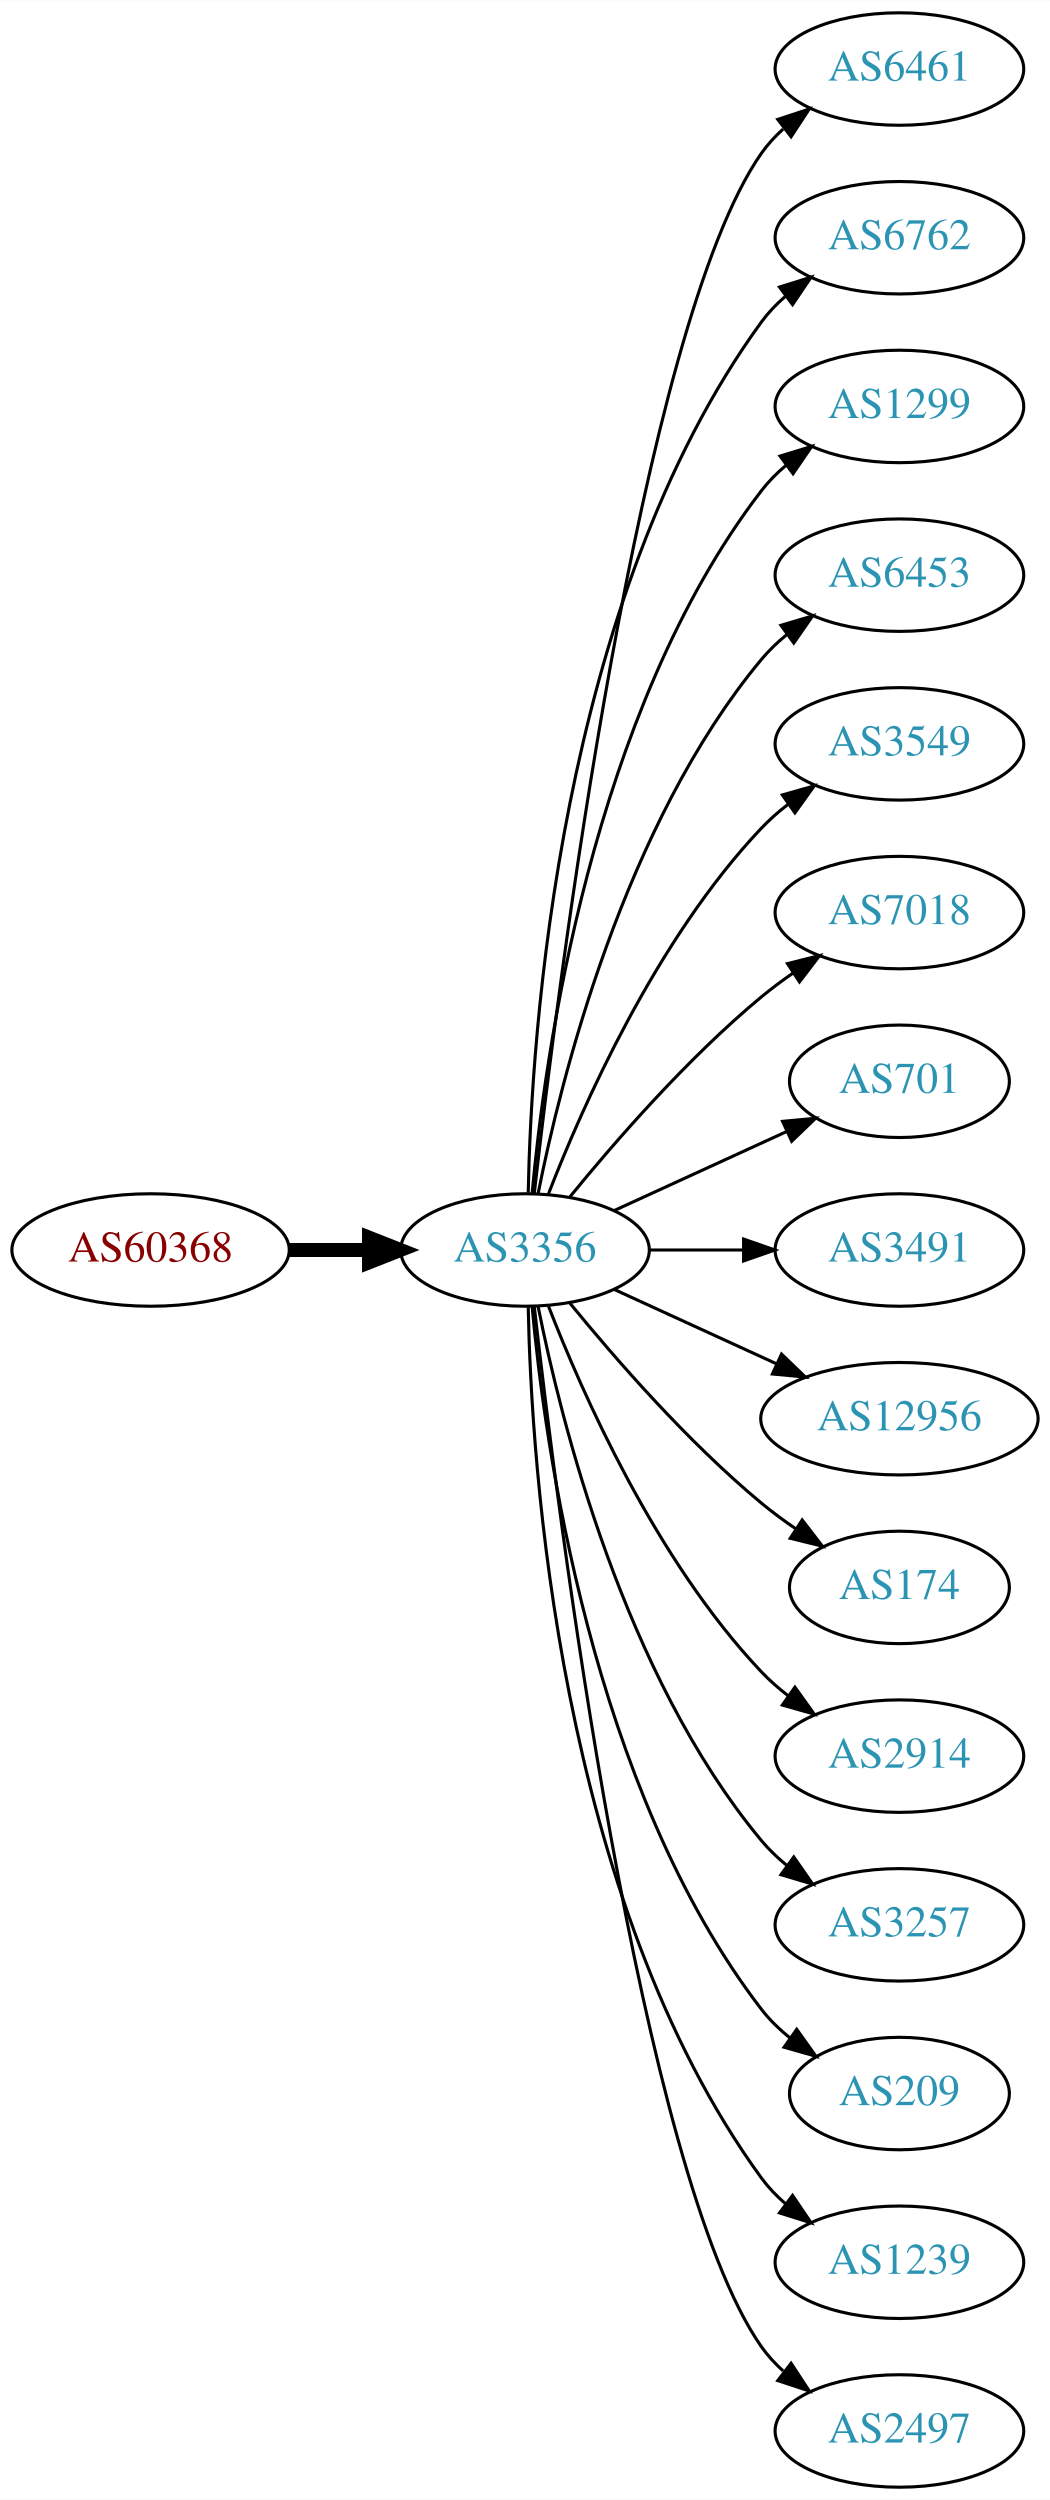
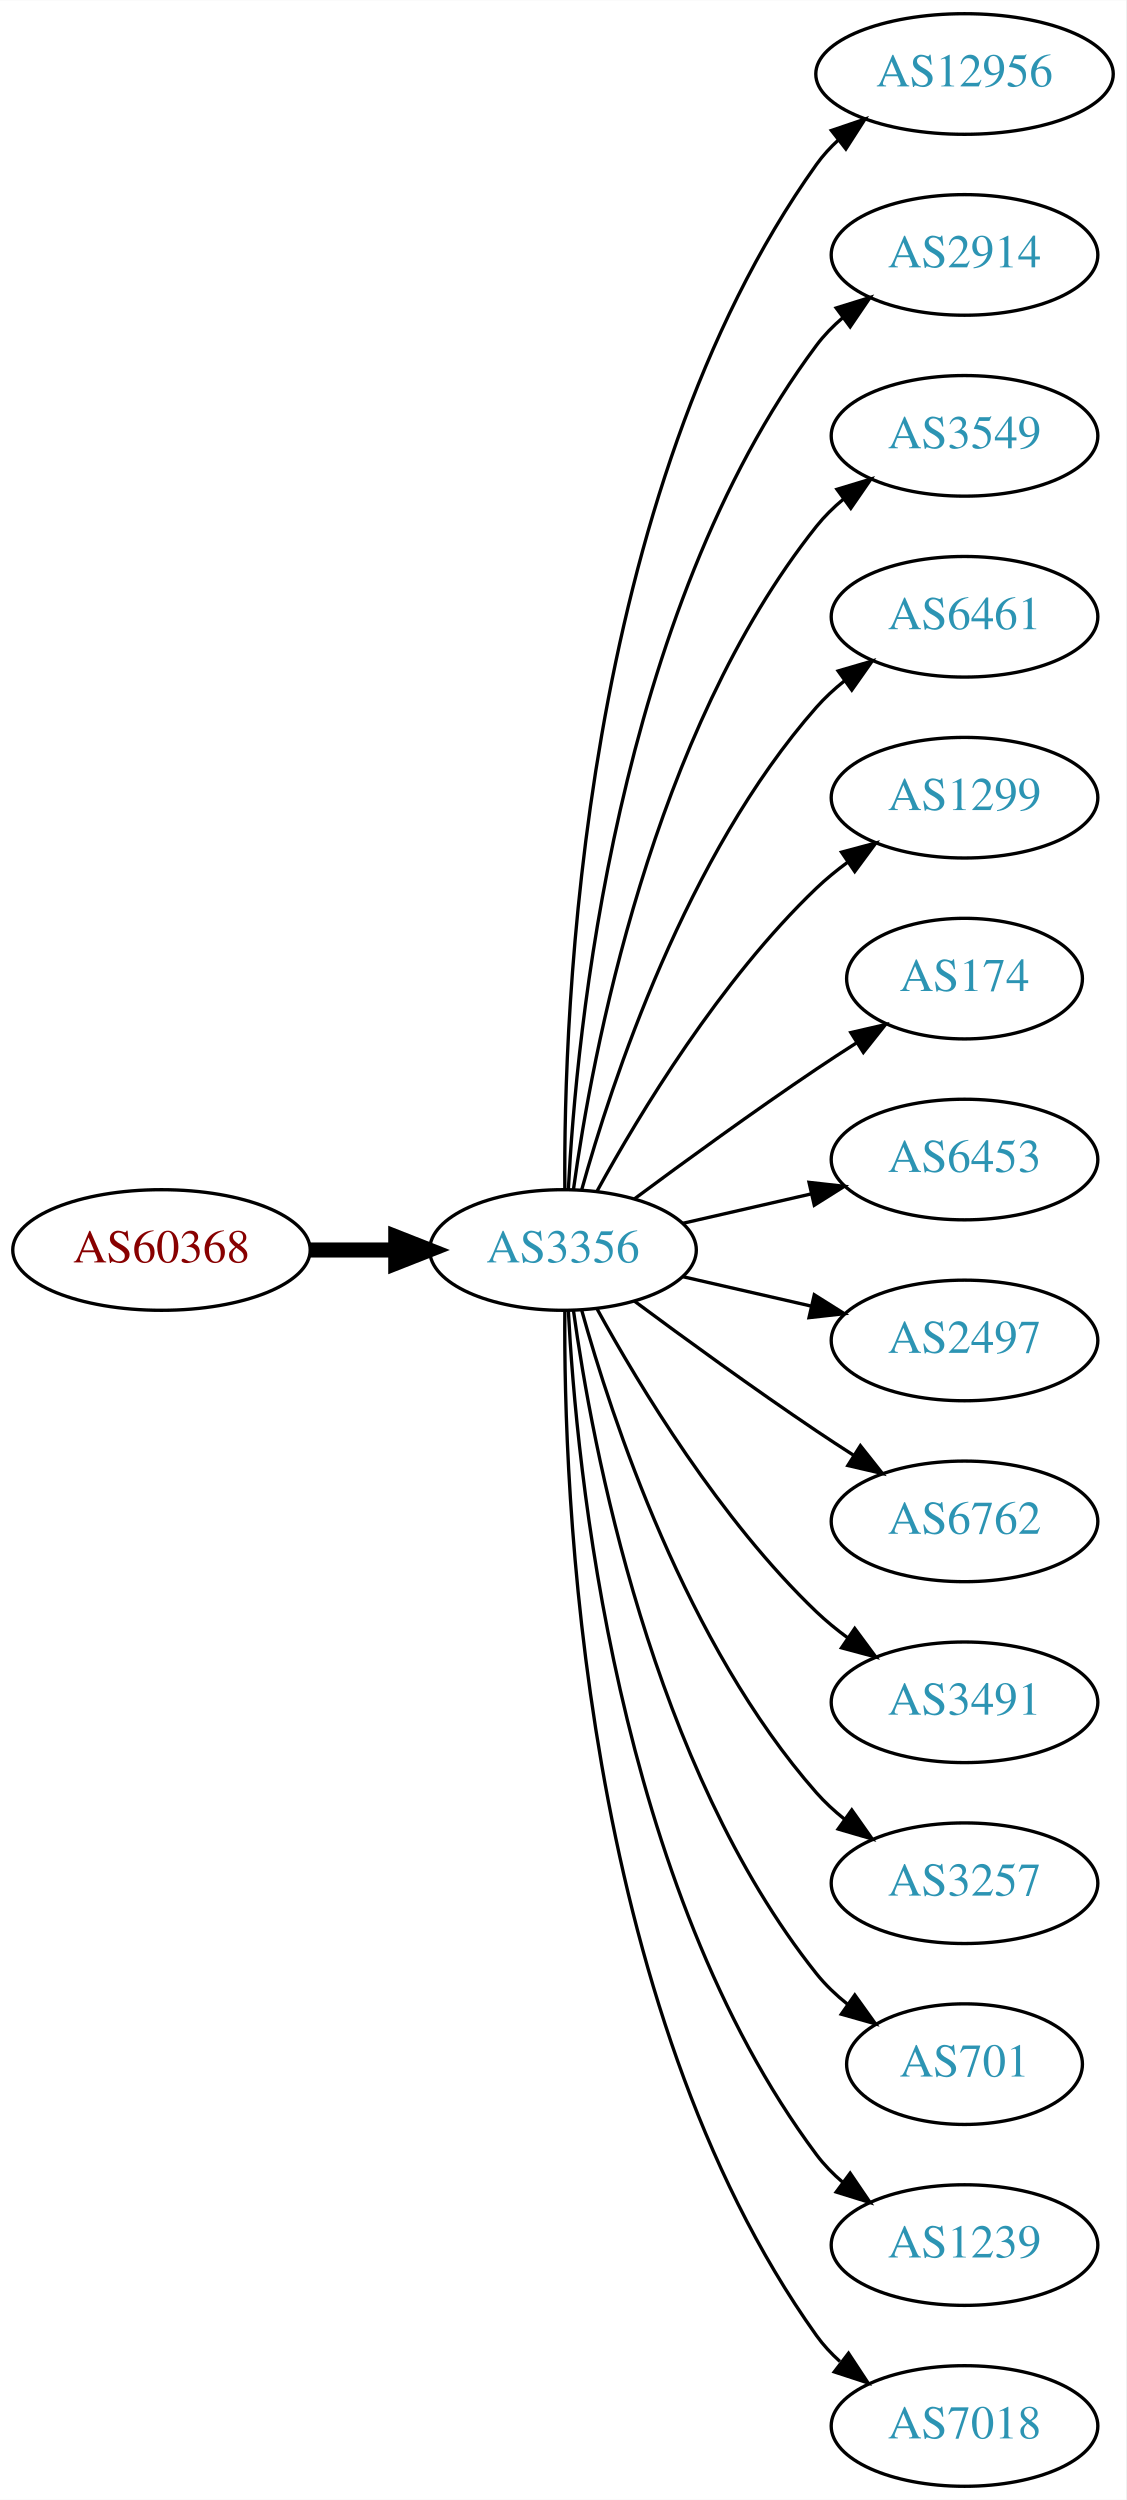
- <svg xmlns="http://www.w3.org/2000/svg" xmlns:xlink="http://www.w3.org/1999/xlink" width="336pt" height="800pt" viewBox="0.00 0.00 336.08 800.00">
-   <g id="graph0" class="graph" transform="scale(1 1) rotate(0) translate(4 796)">
-     <polygon fill="white" stroke="none" points="-4,4 -4,-796 332.077,-796 332.077,4 -4,4" />
+ <svg xmlns="http://www.w3.org/2000/svg" xmlns:xlink="http://www.w3.org/1999/xlink" width="336pt" height="746pt" viewBox="0.00 0.00 336.08 746.00">
+   <g id="graph0" class="graph" transform="scale(1 1) rotate(0) translate(4 742)">
+     <polygon fill="white" stroke="none" points="-4,4 -4,-742 332.077,-742 332.077,4 -4,4" />
    <g id="node1" class="node">
      <g id="a_node1">
        <a xlink:href="/asn/60368" xlink:title="AS60368 ~ GREENTUBE-AT [AT]">
-           <ellipse fill="#ffffff" stroke="black" cx="44.196" cy="-396" rx="44.393" ry="18" />
-           <text text-anchor="middle" x="44.196" y="-392.3" font-family="Times,serif" font-size="14.00" fill="#880000">AS60368</text>
+           <ellipse fill="#ffffff" stroke="black" cx="44.196" cy="-369" rx="44.393" ry="18" />
+           <text text-anchor="middle" x="44.196" y="-365.3" font-family="Times,serif" font-size="14.00" fill="#880000">AS60368</text>
        </a>
      </g>
    </g>
    <g id="node2" class="node">
      <g id="a_node2">
        <a xlink:href="/asn/3356" xlink:title="AS3356 ~ Level 3 Parent, LLC [US]">
-           <ellipse fill="#ffffff" stroke="black" cx="164.039" cy="-396" rx="39.794" ry="18" />
-           <text text-anchor="middle" x="164.039" y="-392.3" font-family="Times,serif" font-size="14.00" fill="#2c94b3">AS3356</text>
+           <ellipse fill="#ffffff" stroke="black" cx="164.039" cy="-369" rx="39.794" ry="18" />
+           <text text-anchor="middle" x="164.039" y="-365.3" font-family="Times,serif" font-size="14.00" fill="#2c94b3">AS3356</text>
        </a>
      </g>
    </g>
    <g id="edge1" class="edge">
-       <path fill="none" stroke="black" stroke-width="4.5" d="M88.407,-396C96.72,-396 105.482,-396 113.965,-396" />
-       <polygon fill="black" stroke="black" stroke-width="4.5" points="114.123,-399.938 124.123,-396 114.123,-392.063 114.123,-399.938" />
+       <path fill="none" stroke="black" stroke-width="4.5" d="M88.407,-369C96.72,-369 105.482,-369 113.965,-369" />
+       <polygon fill="black" stroke="black" stroke-width="4.5" points="114.123,-372.938 124.123,-369 114.123,-365.063 114.123,-372.938" />
    </g>
    <g id="node3" class="node">
      <g id="a_node3">
-         <a xlink:href="/asn/6461" xlink:title="AS6461 ~ Zayo Bandwidth [US]">
-           <ellipse fill="#ffffff" stroke="black" cx="283.881" cy="-774" rx="39.794" ry="18" />
-           <text text-anchor="middle" x="283.881" y="-770.3" font-family="Times,serif" font-size="14.00" fill="#2c94b3">AS6461</text>
+         <a xlink:href="/asn/12956" xlink:title="AS12956 ~ TELXIUS [ES]">
+           <ellipse fill="#ffffff" stroke="black" cx="283.881" cy="-720" rx="44.393" ry="18" />
+           <text text-anchor="middle" x="283.881" y="-716.3" font-family="Times,serif" font-size="14.00" fill="#2c94b3">AS12956</text>
        </a>
      </g>
    </g>
    <g id="edge2" class="edge">
-       <path fill="none" stroke="black" d="M167.009,-414.101C174.237,-477.928 200.915,-691.628 239.685,-747 241.663,-749.825 244.041,-752.416 246.652,-754.779" />
-       <polygon fill="black" stroke="black" points="244.945,-757.881 255.01,-761.188 249.204,-752.326 244.945,-757.881" />
+       <path fill="none" stroke="black" d="M164.587,-387.063C164.168,-439.503 169.322,-594.293 239.685,-693 241.585,-695.665 243.837,-698.123 246.301,-700.379" />
+       <polygon fill="black" stroke="black" points="244.153,-703.142 254.187,-706.544 248.465,-697.627 244.153,-703.142" />
    </g>
    <g id="node4" class="node">
      <g id="a_node4">
-         <a xlink:href="/asn/6762" xlink:title="AS6762 ~ TELECOM ITALIA SPARKLE S.p.A. [IT]">
-           <ellipse fill="#ffffff" stroke="black" cx="283.881" cy="-720" rx="39.794" ry="18" />
-           <text text-anchor="middle" x="283.881" y="-716.3" font-family="Times,serif" font-size="14.00" fill="#2c94b3">AS6762</text>
+         <a xlink:href="/asn/2914" xlink:title="AS2914 ~ NTT America, Inc. [US]">
+           <ellipse fill="#ffffff" stroke="black" cx="283.881" cy="-666" rx="39.794" ry="18" />
+           <text text-anchor="middle" x="283.881" y="-662.3" font-family="Times,serif" font-size="14.00" fill="#2c94b3">AS2914</text>
        </a>
      </g>
    </g>
    <g id="edge3" class="edge">
-       <path fill="none" stroke="black" d="M165.071,-414.337C166.044,-464.079 174.763,-603.806 239.685,-693 241.897,-696.039 244.565,-698.813 247.477,-701.326" />
-       <polygon fill="black" stroke="black" points="245.495,-704.214 255.608,-707.373 249.672,-698.597 245.495,-704.214" />
+       <path fill="none" stroke="black" d="M165.63,-387.023C168.007,-433.412 179.925,-558.893 239.685,-639 241.933,-642.013 244.624,-644.769 247.551,-647.272" />
+       <polygon fill="black" stroke="black" points="245.582,-650.169 255.702,-653.303 249.746,-644.542 245.582,-650.169" />
    </g>
    <g id="node5" class="node">
      <g id="a_node5">
-         <a xlink:href="/asn/1299" xlink:title="AS1299 ~ Telia Carrier [EU]">
-           <ellipse fill="#ffffff" stroke="black" cx="283.881" cy="-666" rx="39.794" ry="18" />
-           <text text-anchor="middle" x="283.881" y="-662.3" font-family="Times,serif" font-size="14.00" fill="#2c94b3">AS1299</text>
+         <a xlink:href="/asn/3549" xlink:title="AS3549 ~ Level 3 Parent, LLC [US]">
+           <ellipse fill="#ffffff" stroke="black" cx="283.881" cy="-612" rx="39.794" ry="18" />
+           <text text-anchor="middle" x="283.881" y="-608.3" font-family="Times,serif" font-size="14.00" fill="#2c94b3">AS3549</text>
        </a>
      </g>
    </g>
    <g id="edge4" class="edge">
-       <path fill="none" stroke="black" d="M166.323,-414.117C170.221,-457.332 185.238,-568.131 239.685,-639 241.975,-641.981 244.695,-644.716 247.639,-647.205" />
-       <polygon fill="black" stroke="black" points="245.686,-650.113 255.816,-653.218 249.833,-644.473 245.686,-650.113" />
+       <path fill="none" stroke="black" d="M167.178,-387.17C172.678,-426.974 190.504,-523.233 239.685,-585 242.026,-587.94 244.781,-590.649 247.747,-593.121" />
+       <polygon fill="black" stroke="black" points="245.812,-596.042 255.953,-599.11 249.939,-590.388 245.812,-596.042" />
    </g>
    <g id="node6" class="node">
      <g id="a_node6">
-         <a xlink:href="/asn/6453" xlink:title="AS6453 ~ TATA COMMUNICATIONS (AMERICA) INC [US]">
-           <ellipse fill="#ffffff" stroke="black" cx="283.881" cy="-612" rx="39.794" ry="18" />
-           <text text-anchor="middle" x="283.881" y="-608.3" font-family="Times,serif" font-size="14.00" fill="#2c94b3">AS6453</text>
+         <a xlink:href="/asn/6461" xlink:title="AS6461 ~ Zayo Bandwidth [US]">
+           <ellipse fill="#ffffff" stroke="black" cx="283.881" cy="-558" rx="39.794" ry="18" />
+           <text text-anchor="middle" x="283.881" y="-554.3" font-family="Times,serif" font-size="14.00" fill="#2c94b3">AS6461</text>
        </a>
      </g>
    </g>
    <g id="edge5" class="edge">
-       <path fill="none" stroke="black" d="M168.237,-414.073C175.401,-450.141 195.675,-532.125 239.685,-585 242.09,-587.889 244.886,-590.563 247.879,-593.013" />
-       <polygon fill="black" stroke="black" points="245.967,-595.95 256.122,-598.973 250.069,-590.277 245.967,-595.95" />
+       <path fill="none" stroke="black" d="M169.612,-386.946C178.517,-418.995 200.801,-486.842 239.685,-531 242.169,-533.821 245.019,-536.449 248.044,-538.871" />
+       <polygon fill="black" stroke="black" points="246.162,-541.828 256.334,-544.791 250.23,-536.131 246.162,-541.828" />
    </g>
    <g id="node7" class="node">
      <g id="a_node7">
-         <a xlink:href="/asn/3549" xlink:title="AS3549 ~ Level 3 Parent, LLC [US]">
-           <ellipse fill="#ffffff" stroke="black" cx="283.881" cy="-558" rx="39.794" ry="18" />
-           <text text-anchor="middle" x="283.881" y="-554.3" font-family="Times,serif" font-size="14.00" fill="#2c94b3">AS3549</text>
+         <a xlink:href="/asn/1299" xlink:title="AS1299 ~ Telia Carrier [EU]">
+           <ellipse fill="#ffffff" stroke="black" cx="283.881" cy="-504" rx="39.794" ry="18" />
+           <text text-anchor="middle" x="283.881" y="-500.3" font-family="Times,serif" font-size="14.00" fill="#2c94b3">AS1299</text>
        </a>
      </g>
    </g>
    <g id="edge6" class="edge">
-       <path fill="none" stroke="black" d="M171.562,-413.994C182.312,-441.728 205.969,-495.429 239.685,-531 242.271,-533.728 245.188,-536.294 248.257,-538.677" />
-       <polygon fill="black" stroke="black" points="246.411,-541.658 256.605,-544.543 250.435,-535.93 246.411,-541.658" />
+       <path fill="none" stroke="black" d="M174.28,-386.713C186.825,-409.561 211.002,-449.611 239.685,-477 242.553,-479.739 245.742,-482.347 249.051,-484.785" />
+       <polygon fill="black" stroke="black" points="247.175,-487.742 257.411,-490.477 251.114,-481.956 247.175,-487.742" />
    </g>
    <g id="node8" class="node">
      <g id="a_node8">
-         <a xlink:href="/asn/7018" xlink:title="AS7018 ~ AT&amp;T Services, Inc. [US]">
-           <ellipse fill="#ffffff" stroke="black" cx="283.881" cy="-504" rx="39.794" ry="18" />
-           <text text-anchor="middle" x="283.881" y="-500.3" font-family="Times,serif" font-size="14.00" fill="#2c94b3">AS7018</text>
+         <a xlink:href="/asn/174" xlink:title="AS174 ~ Cogent Communications [US]">
+           <ellipse fill="#ffffff" stroke="black" cx="283.881" cy="-450" rx="35.194" ry="18" />
+           <text text-anchor="middle" x="283.881" y="-446.3" font-family="Times,serif" font-size="14.00" fill="#2c94b3">AS174</text>
        </a>
      </g>
    </g>
    <g id="edge7" class="edge">
-       <path fill="none" stroke="black" d="M178.458,-413.065C192.572,-430.375 215.987,-457.345 239.685,-477 242.901,-479.668 246.402,-482.27 249.972,-484.741" />
-       <polygon fill="black" stroke="black" points="248.05,-487.666 258.329,-490.236 251.896,-481.817 248.05,-487.666" />
+       <path fill="none" stroke="black" d="M185.369,-384.277C200.231,-395.304 220.976,-410.407 239.685,-423 243.502,-425.569 247.552,-428.21 251.583,-430.786" />
+       <polygon fill="black" stroke="black" points="249.952,-433.895 260.277,-436.271 253.687,-427.975 249.952,-433.895" />
    </g>
    <g id="node9" class="node">
      <g id="a_node9">
-         <a xlink:href="/asn/701" xlink:title="AS701 ~ UUNET [US]">
-           <ellipse fill="#ffffff" stroke="black" cx="283.881" cy="-450" rx="35.194" ry="18" />
-           <text text-anchor="middle" x="283.881" y="-446.3" font-family="Times,serif" font-size="14.00" fill="#2c94b3">AS701</text>
+         <a xlink:href="/asn/6453" xlink:title="AS6453 ~ TATA COMMUNICATIONS (AMERICA) INC [US]">
+           <ellipse fill="#ffffff" stroke="black" cx="283.881" cy="-396" rx="39.794" ry="18" />
+           <text text-anchor="middle" x="283.881" y="-392.3" font-family="Times,serif" font-size="14.00" fill="#2c94b3">AS6453</text>
        </a>
      </g>
    </g>
    <g id="edge8" class="edge">
-       <path fill="none" stroke="black" d="M192.667,-408.661C209.084,-416.183 230.065,-425.798 247.662,-433.861" />
-       <polygon fill="black" stroke="black" points="246.49,-437.174 257.04,-438.158 249.407,-430.811 246.49,-437.174" />
+       <path fill="none" stroke="black" d="M199.758,-376.955C211.758,-379.704 225.379,-382.825 238.071,-385.733" />
+       <polygon fill="black" stroke="black" points="237.474,-389.187 248.003,-388.009 239.037,-382.364 237.474,-389.187" />
    </g>
    <g id="node10" class="node">
      <g id="a_node10">
-         <a xlink:href="/asn/3491" xlink:title="AS3491 ~ PCCW Global, Inc. [US]">
-           <ellipse fill="#ffffff" stroke="black" cx="283.881" cy="-396" rx="39.794" ry="18" />
-           <text text-anchor="middle" x="283.881" y="-392.3" font-family="Times,serif" font-size="14.00" fill="#2c94b3">AS3491</text>
+         <a xlink:href="/asn/2497" xlink:title="AS2497 ~ Internet Initiative Japan Inc. [JP]">
+           <ellipse fill="#ffffff" stroke="black" cx="283.881" cy="-342" rx="39.794" ry="18" />
+           <text text-anchor="middle" x="283.881" y="-338.3" font-family="Times,serif" font-size="14.00" fill="#2c94b3">AS2497</text>
        </a>
      </g>
    </g>
    <g id="edge9" class="edge">
-       <path fill="none" stroke="black" d="M203.951,-396C213.505,-396 223.854,-396 233.817,-396" />
-       <polygon fill="black" stroke="black" points="234.009,-399.5 244.009,-396 234.009,-392.5 234.009,-399.5" />
+       <path fill="none" stroke="black" d="M199.758,-361.045C211.758,-358.296 225.379,-355.175 238.071,-352.267" />
+       <polygon fill="black" stroke="black" points="239.037,-355.636 248.003,-349.991 237.474,-348.813 239.037,-355.636" />
    </g>
    <g id="node11" class="node">
      <g id="a_node11">
-         <a xlink:href="/asn/12956" xlink:title="AS12956 ~ TELXIUS [ES]">
-           <ellipse fill="#ffffff" stroke="black" cx="283.881" cy="-342" rx="44.393" ry="18" />
-           <text text-anchor="middle" x="283.881" y="-338.3" font-family="Times,serif" font-size="14.00" fill="#2c94b3">AS12956</text>
+         <a xlink:href="/asn/6762" xlink:title="AS6762 ~ TELECOM ITALIA SPARKLE S.p.A. [IT]">
+           <ellipse fill="#ffffff" stroke="black" cx="283.881" cy="-288" rx="39.794" ry="18" />
+           <text text-anchor="middle" x="283.881" y="-284.3" font-family="Times,serif" font-size="14.00" fill="#2c94b3">AS6762</text>
        </a>
      </g>
    </g>
    <g id="edge10" class="edge">
-       <path fill="none" stroke="black" d="M192.667,-383.339C208.165,-376.238 227.732,-367.272 244.678,-359.506" />
-       <polygon fill="black" stroke="black" points="246.148,-362.683 253.781,-355.335 243.232,-356.319 246.148,-362.683" />
+       <path fill="none" stroke="black" d="M185.369,-353.723C200.231,-342.696 220.976,-327.593 239.685,-315 243.234,-312.611 246.984,-310.161 250.733,-307.758" />
+       <polygon fill="black" stroke="black" points="252.801,-310.591 259.381,-302.288 249.059,-304.675 252.801,-310.591" />
    </g>
    <g id="node12" class="node">
      <g id="a_node12">
-         <a xlink:href="/asn/174" xlink:title="AS174 ~ Cogent Communications [US]">
-           <ellipse fill="#ffffff" stroke="black" cx="283.881" cy="-288" rx="35.194" ry="18" />
-           <text text-anchor="middle" x="283.881" y="-284.3" font-family="Times,serif" font-size="14.00" fill="#2c94b3">AS174</text>
+         <a xlink:href="/asn/3491" xlink:title="AS3491 ~ PCCW Global, Inc. [US]">
+           <ellipse fill="#ffffff" stroke="black" cx="283.881" cy="-234" rx="39.794" ry="18" />
+           <text text-anchor="middle" x="283.881" y="-230.3" font-family="Times,serif" font-size="14.00" fill="#2c94b3">AS3491</text>
        </a>
      </g>
    </g>
    <g id="edge11" class="edge">
-       <path fill="none" stroke="black" d="M178.458,-378.935C192.572,-361.625 215.987,-334.655 239.685,-315 243.148,-312.128 246.941,-309.331 250.795,-306.692" />
-       <polygon fill="black" stroke="black" points="252.757,-309.592 259.228,-301.203 248.938,-303.725 252.757,-309.592" />
+       <path fill="none" stroke="black" d="M174.28,-351.287C186.825,-328.439 211.002,-288.389 239.685,-261 242.553,-258.261 245.742,-255.653 249.051,-253.215" />
+       <polygon fill="black" stroke="black" points="251.114,-256.044 257.411,-247.523 247.175,-250.258 251.114,-256.044" />
    </g>
    <g id="node13" class="node">
      <g id="a_node13">
-         <a xlink:href="/asn/2914" xlink:title="AS2914 ~ NTT America, Inc. [US]">
-           <ellipse fill="#ffffff" stroke="black" cx="283.881" cy="-234" rx="39.794" ry="18" />
-           <text text-anchor="middle" x="283.881" y="-230.3" font-family="Times,serif" font-size="14.00" fill="#2c94b3">AS2914</text>
-         </a>
-       </g>
-     </g>
-     <g id="edge12" class="edge">
-       <path fill="none" stroke="black" d="M171.562,-378.006C182.312,-350.272 205.969,-296.571 239.685,-261 242.271,-258.272 245.188,-255.706 248.257,-253.323" />
-       <polygon fill="black" stroke="black" points="250.435,-256.07 256.605,-247.457 246.411,-250.342 250.435,-256.07" />
-     </g>
-     <g id="node14" class="node">
-       <g id="a_node14">
        <a xlink:href="/asn/3257" xlink:title="AS3257 ~ GTT [DE]">
          <ellipse fill="#ffffff" stroke="black" cx="283.881" cy="-180" rx="39.794" ry="18" />
          <text text-anchor="middle" x="283.881" y="-176.3" font-family="Times,serif" font-size="14.00" fill="#2c94b3">AS3257</text>
        </a>
      </g>
    </g>
+     <g id="edge12" class="edge">
+       <path fill="none" stroke="black" d="M169.612,-351.054C178.517,-319.005 200.801,-251.158 239.685,-207 242.169,-204.179 245.019,-201.551 248.044,-199.129" />
+       <polygon fill="black" stroke="black" points="250.23,-201.869 256.334,-193.209 246.162,-196.172 250.23,-201.869" />
+     </g>
+     <g id="node14" class="node">
+       <g id="a_node14">
+         <a xlink:href="/asn/701" xlink:title="AS701 ~ UUNET [US]">
+           <ellipse fill="#ffffff" stroke="black" cx="283.881" cy="-126" rx="35.194" ry="18" />
+           <text text-anchor="middle" x="283.881" y="-122.3" font-family="Times,serif" font-size="14.00" fill="#2c94b3">AS701</text>
+         </a>
+       </g>
+     </g>
    <g id="edge13" class="edge">
-       <path fill="none" stroke="black" d="M168.237,-377.927C175.401,-341.859 195.675,-259.875 239.685,-207 242.09,-204.111 244.886,-201.437 247.879,-198.987" />
-       <polygon fill="black" stroke="black" points="250.069,-201.723 256.122,-193.027 245.967,-196.05 250.069,-201.723" />
+       <path fill="none" stroke="black" d="M167.178,-350.83C172.678,-311.026 190.504,-214.767 239.685,-153 242.35,-149.653 245.55,-146.607 248.988,-143.868" />
+       <polygon fill="black" stroke="black" points="251.126,-146.643 257.302,-138.035 247.106,-140.913 251.126,-146.643" />
    </g>
    <g id="node15" class="node">
      <g id="a_node15">
-         <a xlink:href="/asn/209" xlink:title="AS209 ~ CenturyLink Communications, LLC [US]">
-           <ellipse fill="#ffffff" stroke="black" cx="283.881" cy="-126" rx="35.194" ry="18" />
-           <text text-anchor="middle" x="283.881" y="-122.3" font-family="Times,serif" font-size="14.00" fill="#2c94b3">AS209</text>
-         </a>
-       </g>
-     </g>
-     <g id="edge14" class="edge">
-       <path fill="none" stroke="black" d="M166.323,-377.883C170.221,-334.668 185.238,-223.869 239.685,-153 242.292,-149.607 245.455,-146.533 248.873,-143.777" />
-       <polygon fill="black" stroke="black" points="251.011,-146.552 257.164,-137.927 246.976,-140.832 251.011,-146.552" />
-     </g>
-     <g id="node16" class="node">
-       <g id="a_node16">
        <a xlink:href="/asn/1239" xlink:title="AS1239 ~ Sprint [US]">
          <ellipse fill="#ffffff" stroke="black" cx="283.881" cy="-72" rx="39.794" ry="18" />
          <text text-anchor="middle" x="283.881" y="-68.3" font-family="Times,serif" font-size="14.00" fill="#2c94b3">AS1239</text>
        </a>
      </g>
    </g>
-     <g id="edge15" class="edge">
-       <path fill="none" stroke="black" d="M165.071,-377.663C166.044,-327.921 174.763,-188.194 239.685,-99 241.897,-95.961 244.565,-93.187 247.477,-90.674" />
-       <polygon fill="black" stroke="black" points="249.672,-93.403 255.608,-84.627 245.495,-87.786 249.672,-93.403" />
+     <g id="edge14" class="edge">
+       <path fill="none" stroke="black" d="M165.63,-350.977C168.007,-304.588 179.925,-179.107 239.685,-99 241.933,-95.987 244.624,-93.231 247.551,-90.728" />
+       <polygon fill="black" stroke="black" points="249.746,-93.459 255.702,-84.697 245.582,-87.831 249.746,-93.459" />
    </g>
-     <g id="node17" class="node">
-       <g id="a_node17">
-         <a xlink:href="/asn/2497" xlink:title="AS2497 ~ Internet Initiative Japan Inc. [JP]">
+     <g id="node16" class="node">
+       <g id="a_node16">
+         <a xlink:href="/asn/7018" xlink:title="AS7018 ~ AT&amp;T Services, Inc. [US]">
          <ellipse fill="#ffffff" stroke="black" cx="283.881" cy="-18" rx="39.794" ry="18" />
-           <text text-anchor="middle" x="283.881" y="-14.3" font-family="Times,serif" font-size="14.00" fill="#2c94b3">AS2497</text>
+           <text text-anchor="middle" x="283.881" y="-14.3" font-family="Times,serif" font-size="14.00" fill="#2c94b3">AS7018</text>
        </a>
      </g>
    </g>
-     <g id="edge16" class="edge">
-       <path fill="none" stroke="black" d="M167.009,-377.899C174.237,-314.072 200.915,-100.372 239.685,-45 241.663,-42.175 244.041,-39.584 246.652,-37.221" />
-       <polygon fill="black" stroke="black" points="249.204,-39.674 255.01,-30.812 244.945,-34.119 249.204,-39.674" />
+     <g id="edge15" class="edge">
+       <path fill="none" stroke="black" d="M164.587,-350.937C164.168,-298.497 169.322,-143.707 239.685,-45 241.687,-42.191 244.082,-39.612 246.703,-37.257" />
+       <polygon fill="black" stroke="black" points="249.255,-39.712 255.079,-30.861 245.007,-34.148 249.255,-39.712" />
    </g>
  </g>
</svg>
